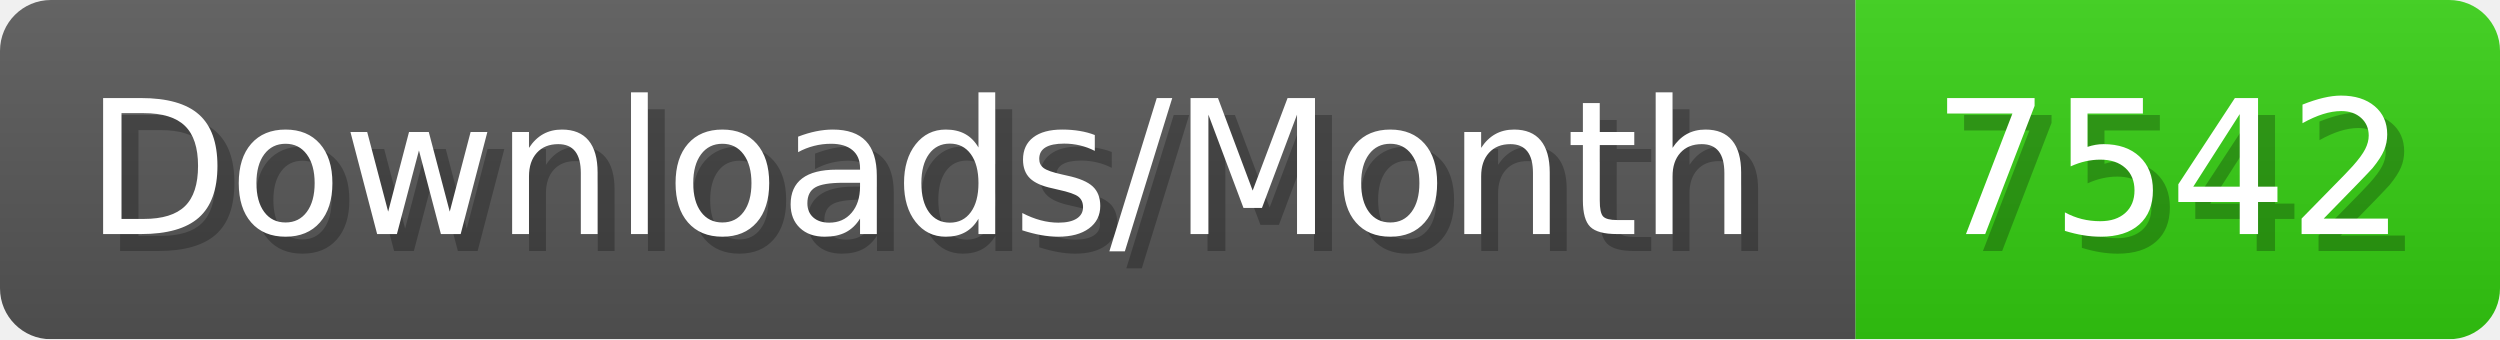
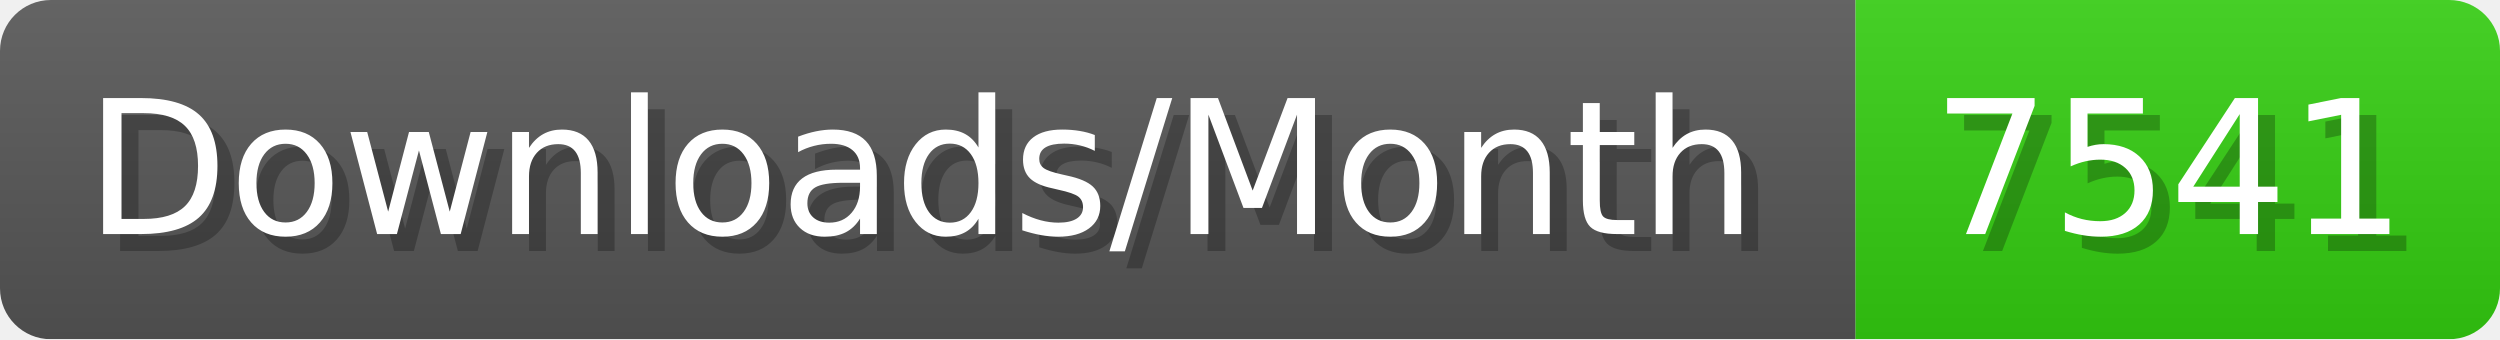
- <svg xmlns="http://www.w3.org/2000/svg" width="147.4" height="20" viewBox="0 0 1474 200" role="img" aria-label="Downloads/Month: 7542">
+ <svg xmlns="http://www.w3.org/2000/svg" width="147.4" height="20" viewBox="0 0 1474 200" role="img" aria-label="Downloads/Month: 7541">
  <linearGradient id="YlXUI" x2="0" y2="100%">
    <stop offset="0" stop-opacity=".1" stop-color="#EEE" />
    <stop offset="1" stop-opacity=".1" />
  </linearGradient>
  <mask id="JHhop">
    <rect width="1474" height="200" rx="30" fill="#FFF" />
  </mask>
  <g mask="url(#JHhop)">
    <rect width="1094" height="200" fill="#555" />
    <rect width="380" height="200" fill="#3C1" x="1094" />
    <rect width="1474" height="200" fill="url(#YlXUI)" />
  </g>
  <g aria-hidden="true" fill="#fff" text-anchor="start" font-family="Verdana,DejaVu Sans,sans-serif" font-size="110">
    <text x="60" y="148" textLength="994" fill="#000" opacity="0.25">Downloads/Month</text>
    <text x="50" y="138" textLength="994">Downloads/Month</text>
-     <text x="1149" y="148" textLength="280" fill="#000" opacity="0.25">7542</text>
-     <text x="1139" y="138" textLength="280">7542</text>
+     <text x="1149" y="148" textLength="280" fill="#000" opacity="0.25">7541</text>
+     <text x="1139" y="138" textLength="280">7541</text>
  </g>
</svg>
